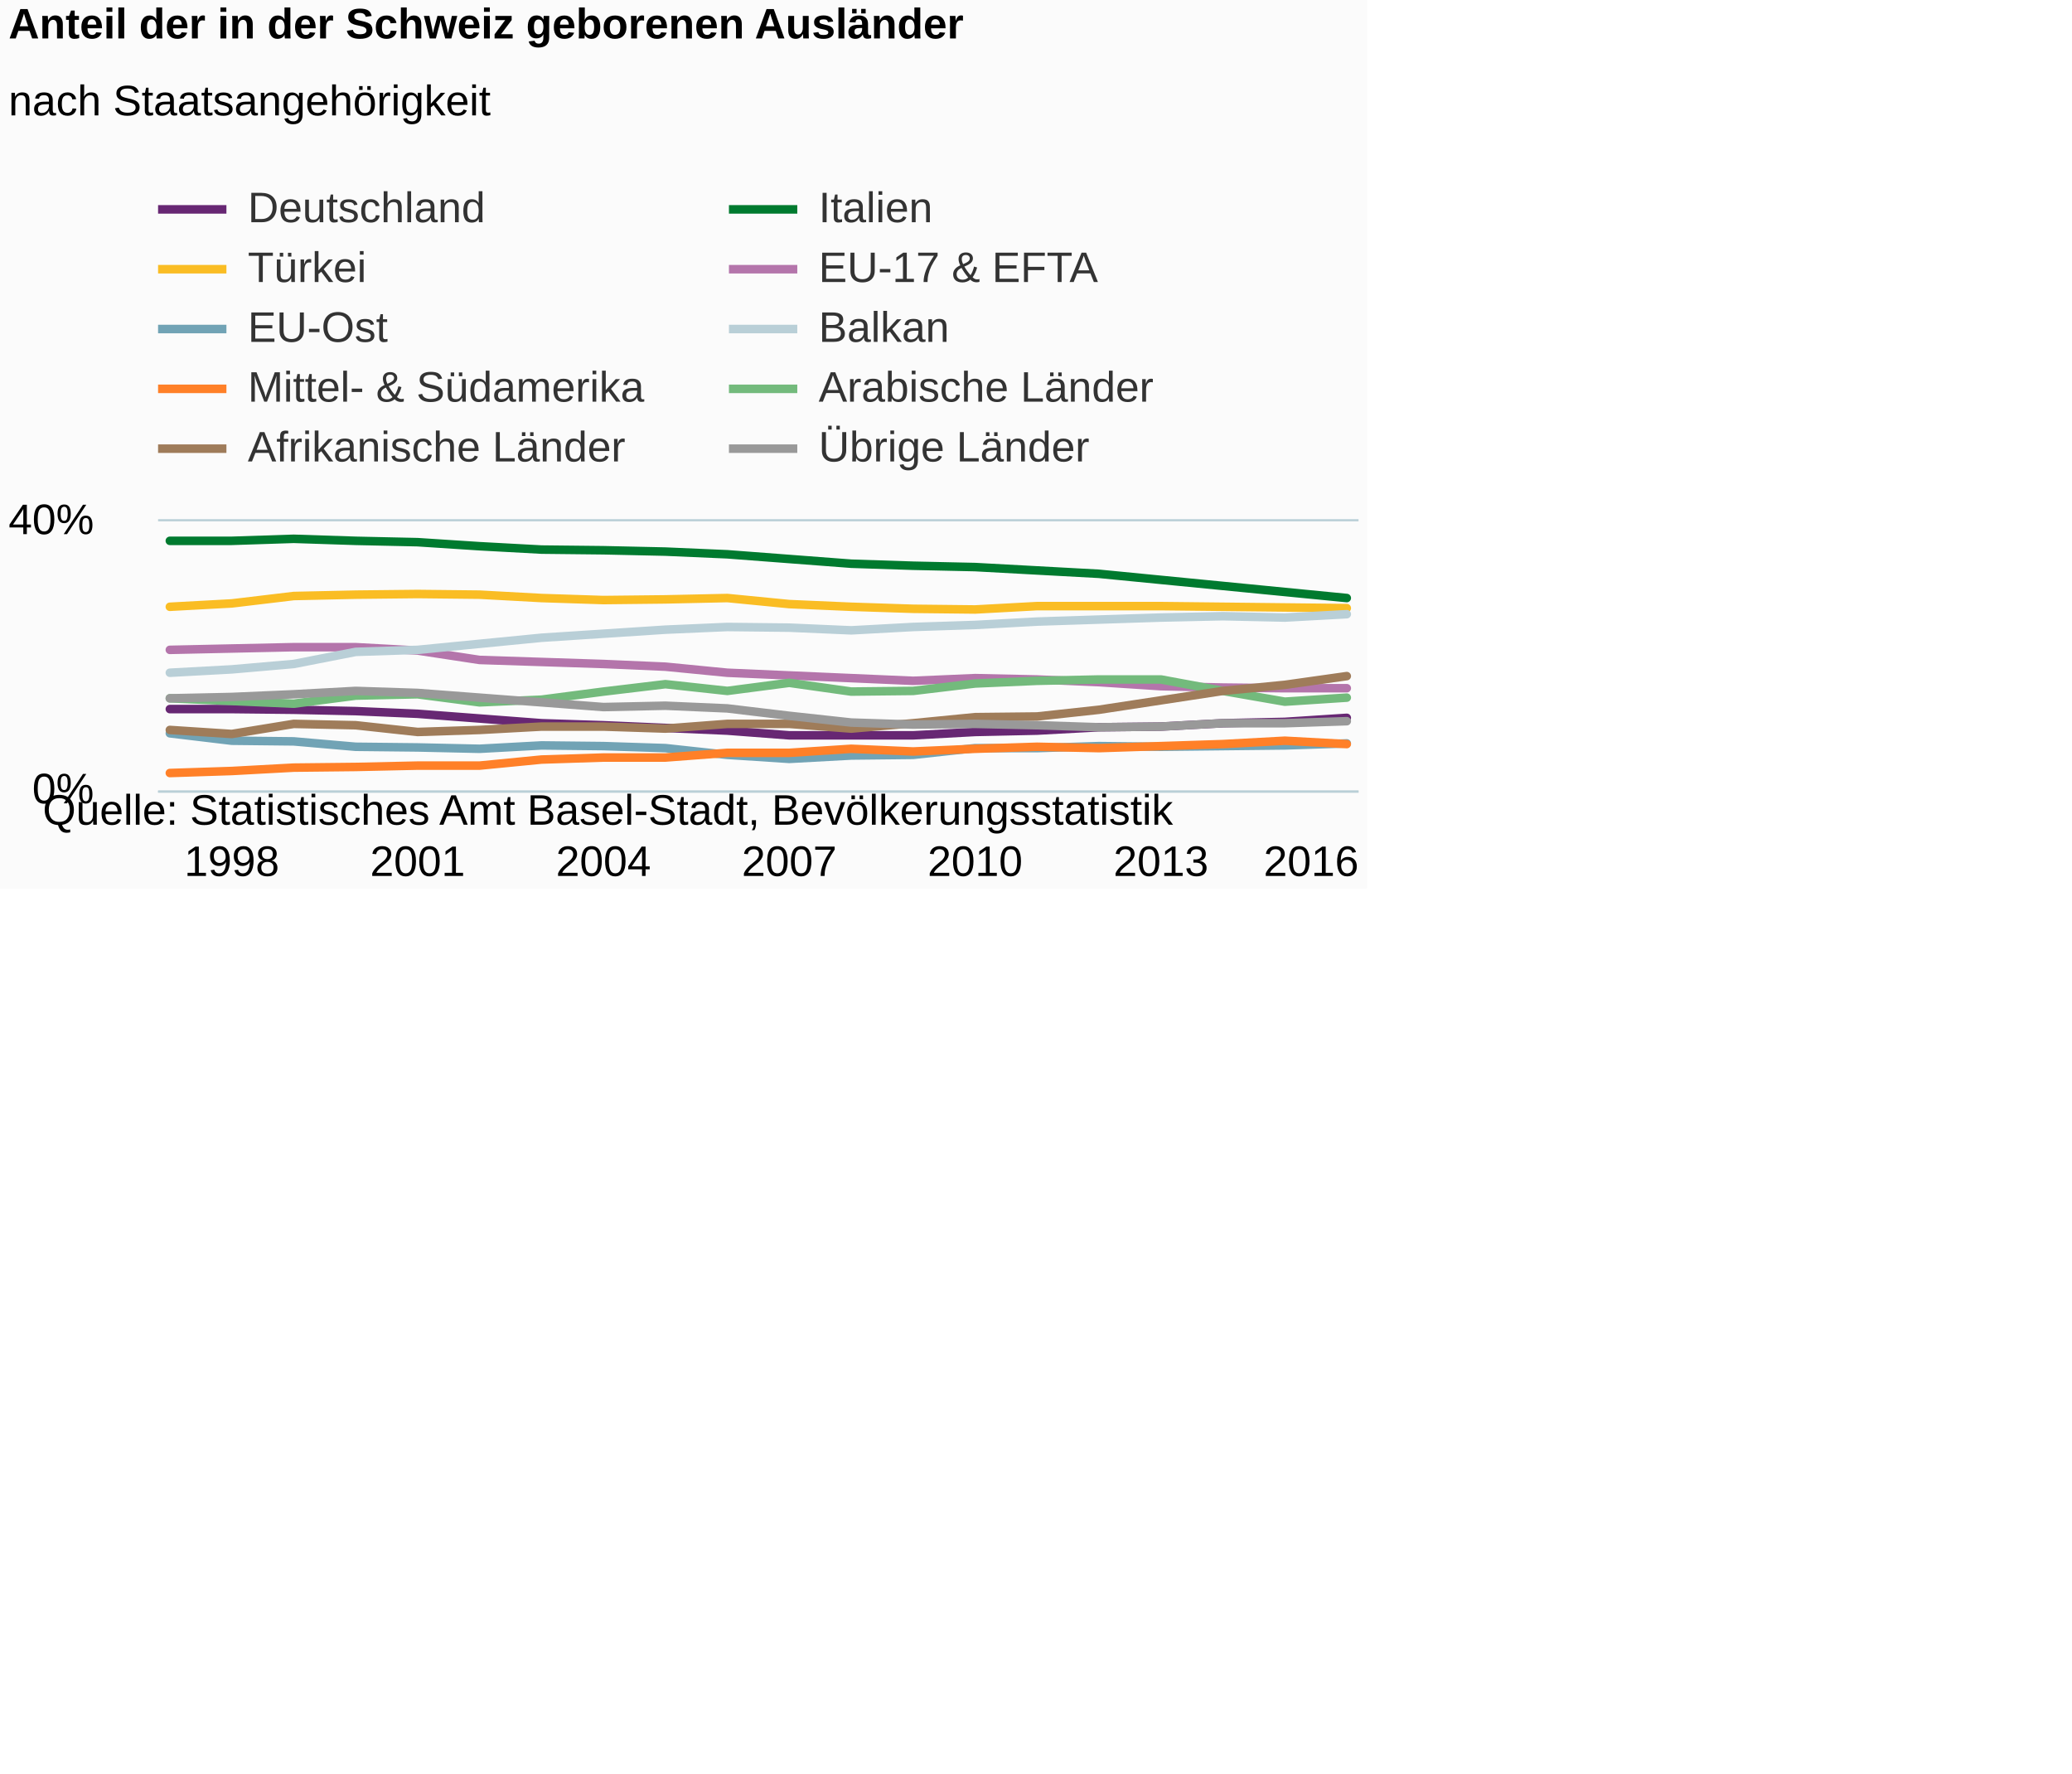
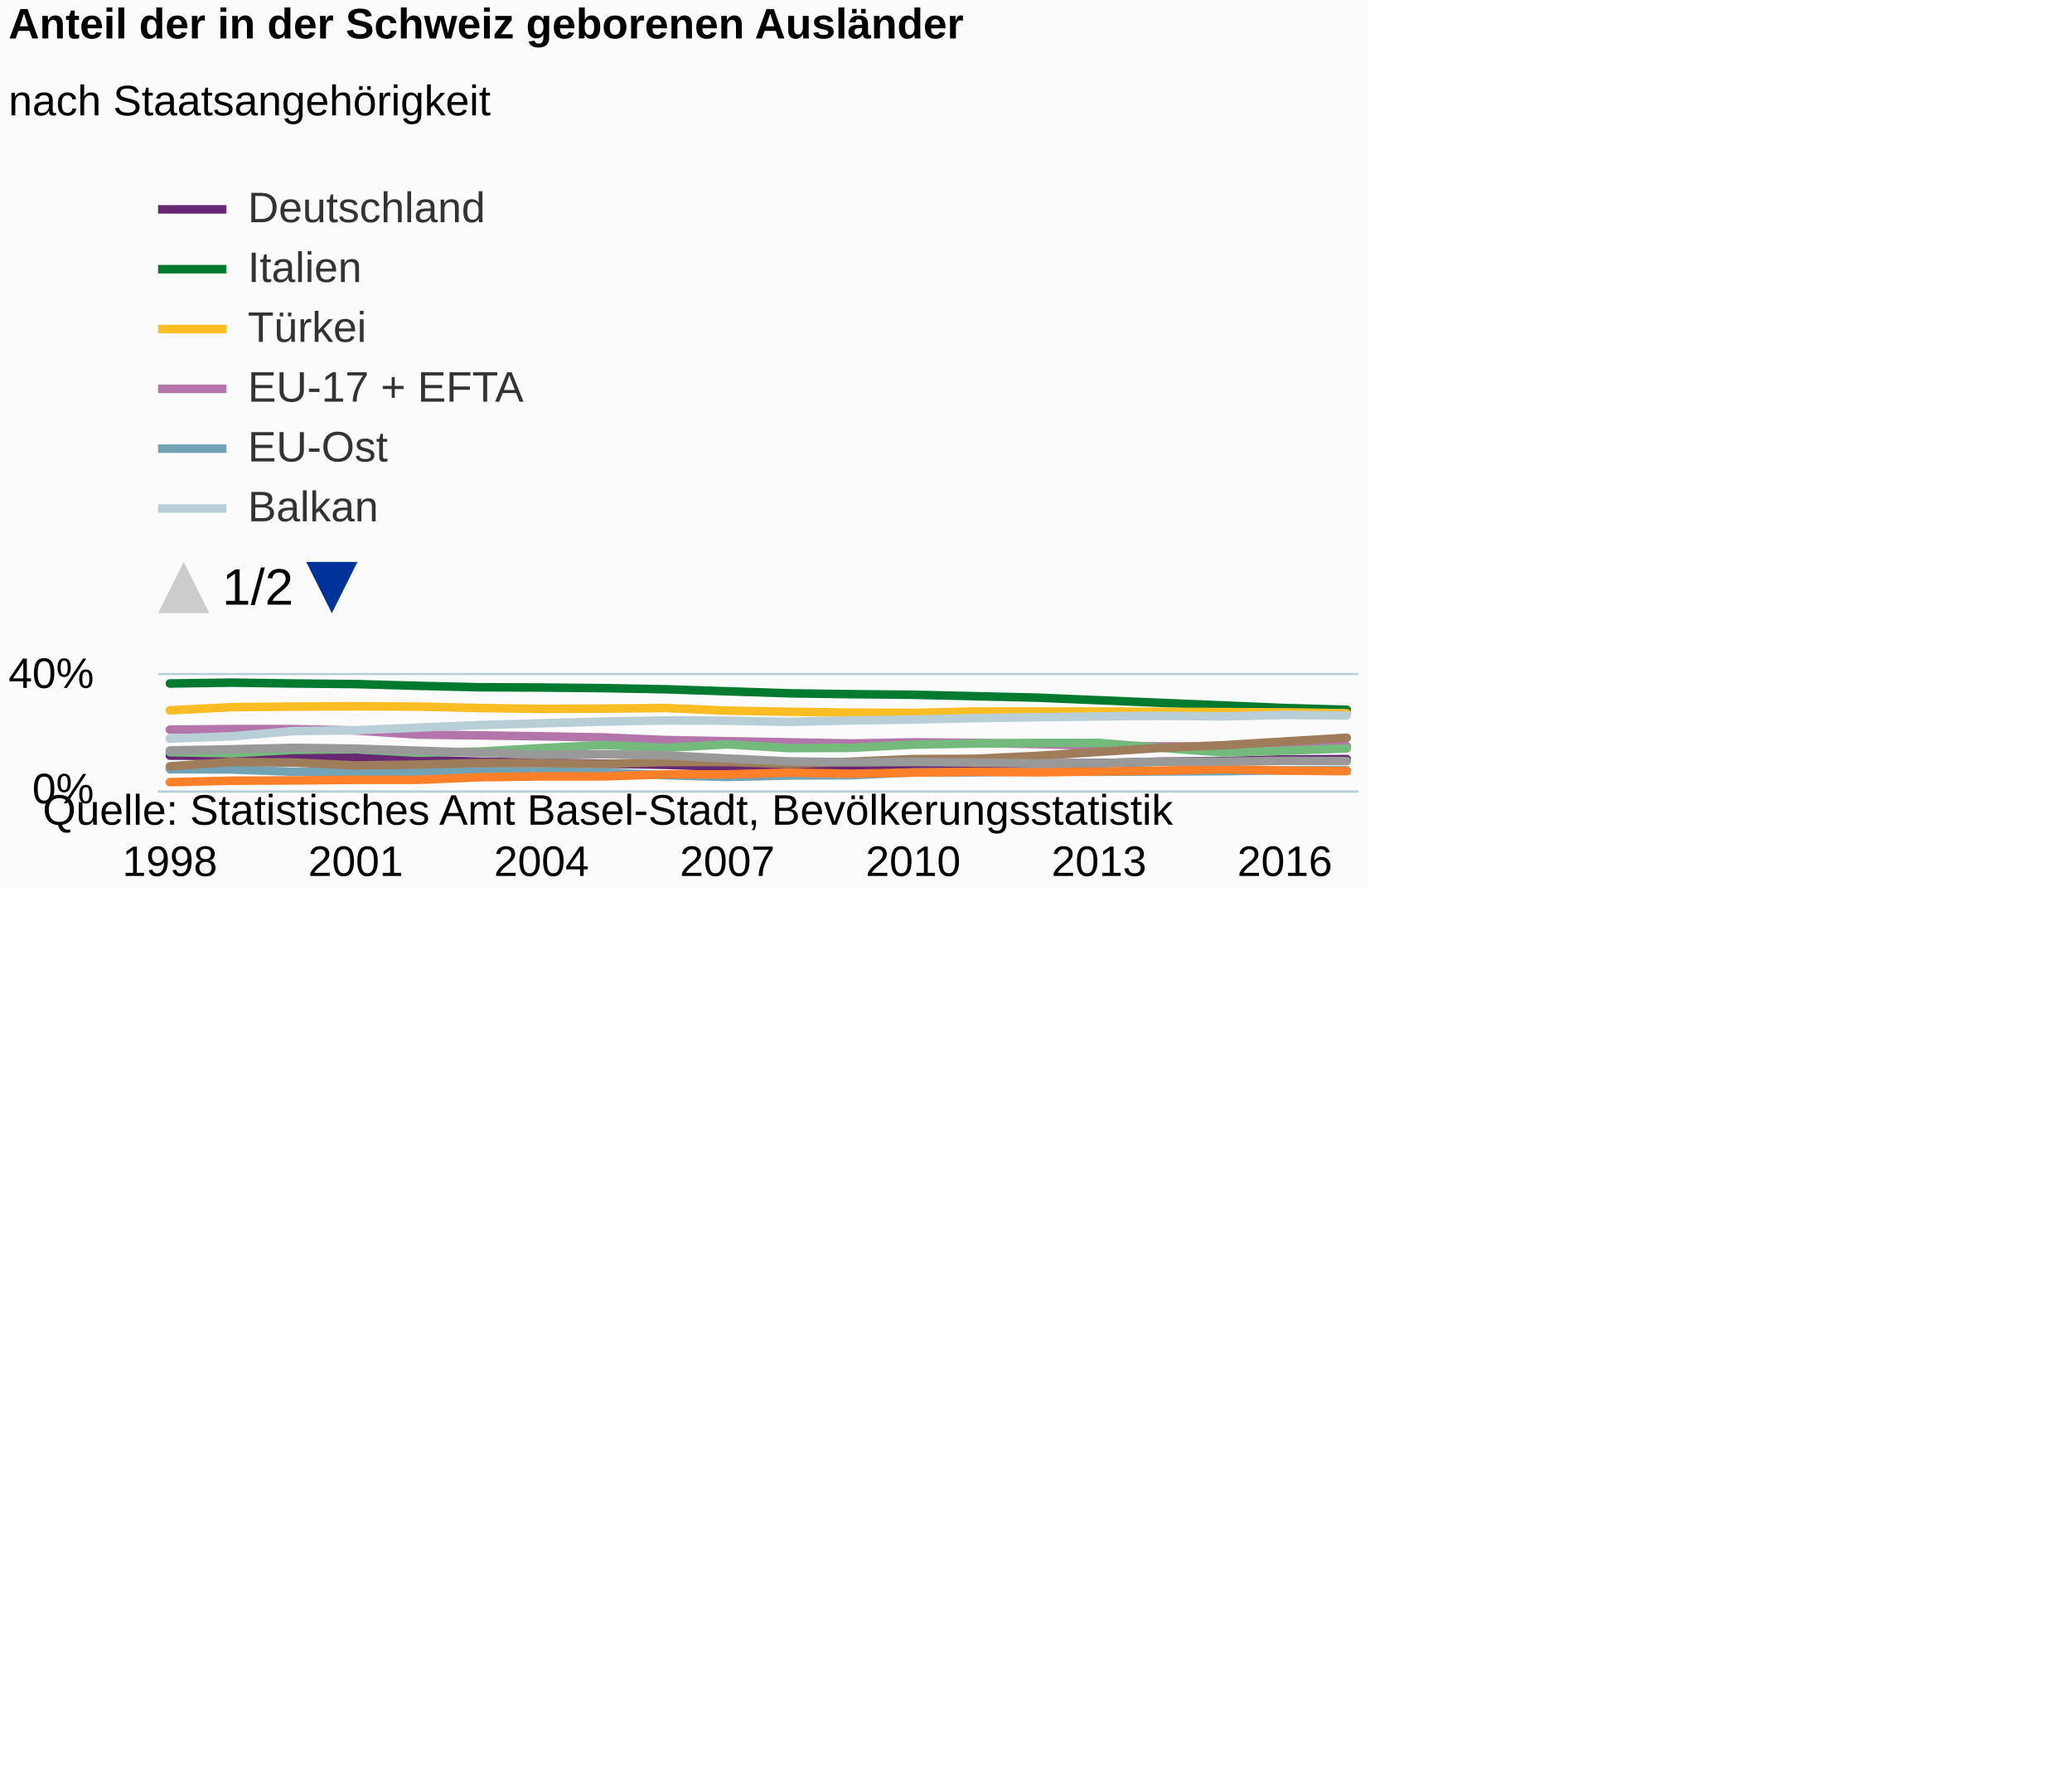
<svg xmlns="http://www.w3.org/2000/svg" version="1.1" class="highcharts-root" style="font-family:Arial;font-size:12px;" viewBox="0 0 485 415">
  <defs>
-     <clipPath id="highcharts-7aq8qnz-6">
-       <rect x="0" y="0" width="281" height="63" fill="none" />
+     <clipPath id="highcharts-jkde022-7">
+       <rect x="0" y="1" width="9999" height="80.5" fill="none" />
    </clipPath>
-     <clipPath id="highcharts-7aq8qnz-7">
-       <rect x="0" y="0" width="281" height="63" fill="none" />
+     <clipPath id="highcharts-jkde022-8">
+       <rect x="0" y="0" width="281" height="27" fill="none" />
+     </clipPath>
+     <clipPath id="highcharts-jkde022-9">
+       <rect x="0" y="0" width="281" height="27" fill="none" />
    </clipPath>
  </defs>
  <rect fill="#fbfbfb" class="highcharts-background" x="0" y="0" width="320" height="208" rx="0" ry="0" />
-   <rect fill="none" class="highcharts-plot-background" x="37" y="122" width="281" height="63" />
+   <rect fill="none" class="highcharts-plot-background" x="37" y="158" width="281" height="27" />
  <g class="highcharts-pane-group" data-z-index="0" />
  <g class="highcharts-grid highcharts-xaxis-grid " data-z-index="1">
-     <path fill="none" data-z-index="1" class="highcharts-grid-line" d="M 53.5 122 L 53.5 185" opacity="1" />
-     <path fill="none" data-z-index="1" class="highcharts-grid-line" d="M 97.5 122 L 97.5 185" opacity="1" />
-     <path fill="none" data-z-index="1" class="highcharts-grid-line" d="M 140.5 122 L 140.5 185" opacity="1" />
-     <path fill="none" data-z-index="1" class="highcharts-grid-line" d="M 184.5 122 L 184.5 185" opacity="1" />
-     <path fill="none" data-z-index="1" class="highcharts-grid-line" d="M 227.5 122 L 227.5 185" opacity="1" />
-     <path fill="none" data-z-index="1" class="highcharts-grid-line" d="M 271.5 122 L 271.5 185" opacity="1" />
-     <path fill="none" data-z-index="1" class="highcharts-grid-line" d="M 314.5 122 L 314.5 185" opacity="1" />
+     <path fill="none" data-z-index="1" class="highcharts-grid-line" d="M 39.5 158 L 39.5 185" opacity="1" />
+     <path fill="none" data-z-index="1" class="highcharts-grid-line" d="M 82.5 158 L 82.5 185" opacity="1" />
+     <path fill="none" data-z-index="1" class="highcharts-grid-line" d="M 126.5 158 L 126.5 185" opacity="1" />
+     <path fill="none" data-z-index="1" class="highcharts-grid-line" d="M 169.5 158 L 169.5 185" opacity="1" />
+     <path fill="none" data-z-index="1" class="highcharts-grid-line" d="M 213.5 158 L 213.5 185" opacity="1" />
+     <path fill="none" data-z-index="1" class="highcharts-grid-line" d="M 256.5 158 L 256.5 185" opacity="1" />
+     <path fill="none" data-z-index="1" class="highcharts-grid-line" d="M 300.5 158 L 300.5 185" opacity="1" />
  </g>
  <g class="highcharts-grid highcharts-yaxis-grid " data-z-index="1">
    <path fill="none" stroke="#B9CFD7" stroke-width="0.5" data-z-index="1" class="highcharts-grid-line" d="M 37 185.25 L 318 185.25" opacity="1" />
-     <path fill="none" stroke="#B9CFD7" stroke-width="0.5" data-z-index="1" class="highcharts-grid-line" d="M 37 121.75 L 318 121.75" opacity="1" />
+     <path fill="none" stroke="#B9CFD7" stroke-width="0.5" data-z-index="1" class="highcharts-grid-line" d="M 37 157.75 L 318 157.75" opacity="1" />
  </g>
-   <rect fill="none" class="highcharts-plot-border" data-z-index="1" x="37" y="122" width="281" height="63" />
+   <rect fill="none" class="highcharts-plot-border" data-z-index="1" x="37" y="158" width="281" height="27" />
  <g class="highcharts-axis highcharts-xaxis " data-z-index="2">
    <path fill="none" class="highcharts-axis-line" stroke="#B9CFD7" stroke-width="0.5" data-z-index="7" d="M 37 185.25 L 318 185.25" />
  </g>
  <g class="highcharts-axis highcharts-yaxis " data-z-index="2">
-     <path fill="none" class="highcharts-axis-line" data-z-index="7" d="M 37 122 L 37 185" />
+     <path fill="none" class="highcharts-axis-line" data-z-index="7" d="M 37 158 L 37 185" />
  </g>
  <g class="highcharts-series-group" data-z-index="3">
-     <g data-z-index="0.1" class="highcharts-series highcharts-series-0 highcharts-line-series " transform="translate(37,122) scale(1 1)" clip-path="url(#highcharts-7aq8qnz-7)">
-       <path fill="none" d="M 2.755 43.943 L 17.254 43.943 L 31.754 44.1 L 46.253 44.415 L 60.753 45.045 L 75.252 46.148 L 89.752 47.25 L 104.251 47.723 L 118.751 48.352 L 133.25 48.983 L 147.75 50.085 L 162.249 50.085 L 176.749 50.085 L 191.248 49.297 L 205.748 48.983 L 220.247 48.195 L 234.747 48.038 L 249.246 47.25 L 263.746 46.935 L 278.245 45.99" class="highcharts-graph" data-z-index="1" stroke="#672773" stroke-width="2" stroke-linejoin="round" stroke-linecap="round" />
+     <g data-z-index="0.1" class="highcharts-series highcharts-series-0 highcharts-line-series " transform="translate(37,158) scale(1 1)" clip-path="url(#highcharts-jkde022-9)">
+       <path fill="none" d="M 2.755 18.832 L 17.254 18.9 L 31.754 19.035 L 46.253 19.305 L 60.753 19.777 L 75.252 20.25 L 89.752 20.453 L 104.251 20.723 L 118.751 20.992 L 133.25 21.465 L 147.75 21.465 L 162.249 21.465 L 176.749 21.128 L 191.248 20.992 L 205.748 20.655 L 220.247 20.587 L 234.747 20.25 L 249.246 20.115 L 263.746 19.71 L 278.245 19.642" class="highcharts-graph" data-z-index="1" stroke="#672773" stroke-width="2" stroke-linejoin="round" stroke-linecap="round" />
    </g>
-     <g data-z-index="0.1" class="highcharts-markers highcharts-series-0 highcharts-line-series " transform="translate(37,122) scale(1 1)" clip-path="none" />
-     <g data-z-index="0.1" class="highcharts-series highcharts-series-1 highcharts-line-series " transform="translate(37,122) scale(1 1)" clip-path="url(#highcharts-7aq8qnz-7)">
-       <path fill="none" d="M 2.755 4.568 L 17.254 4.568 L 31.754 4.095 L 46.253 4.568 L 60.753 4.883 L 75.252 5.828 L 89.752 6.615 L 104.251 6.772 L 118.751 7.087 L 133.25 7.718 L 147.75 8.82 L 162.249 9.922 L 176.749 10.395 L 191.248 10.71 L 205.748 11.497 L 220.247 12.285 L 234.747 13.703 L 249.246 15.12 L 263.746 16.538 L 278.245 17.955" class="highcharts-graph" data-z-index="1" stroke="#007a2f" stroke-width="2" stroke-linejoin="round" stroke-linecap="round" />
+     <g data-z-index="0.1" class="highcharts-markers highcharts-series-0 highcharts-line-series " transform="translate(37,158) scale(1 1)" clip-path="none" />
+     <g data-z-index="0.1" class="highcharts-series highcharts-series-1 highcharts-line-series " transform="translate(37,158) scale(1 1)" clip-path="url(#highcharts-jkde022-9)">
+       <path fill="none" d="M 2.755 1.957 L 17.254 1.755 L 31.754 1.957 L 46.253 2.092 L 60.753 2.497 L 75.252 2.835 L 89.752 2.902 L 104.251 3.037 L 118.751 3.307 L 133.25 3.78 L 147.75 4.252 L 162.249 4.455 L 176.749 4.59 L 191.248 4.927 L 205.748 5.265 L 220.247 5.872 L 234.747 6.48 L 249.246 7.087 L 263.746 7.695 L 278.245 8.1" class="highcharts-graph" data-z-index="1" stroke="#007a2f" stroke-width="2" stroke-linejoin="round" stroke-linecap="round" />
    </g>
-     <g data-z-index="0.1" class="highcharts-markers highcharts-series-1 highcharts-line-series " transform="translate(37,122) scale(1 1)" clip-path="none" />
-     <g data-z-index="0.1" class="highcharts-series highcharts-series-2 highcharts-line-series " transform="translate(37,122) scale(1 1)" clip-path="url(#highcharts-7aq8qnz-7)">
-       <path fill="none" d="M 2.755 20.002 L 17.254 19.215 L 31.754 17.483 L 46.253 17.167 L 60.753 17.01 L 75.252 17.167 L 89.752 17.955 L 104.251 18.428 L 118.751 18.27 L 133.25 17.955 L 147.75 19.373 L 162.249 20.002 L 176.749 20.475 L 191.248 20.633 L 205.748 19.845 L 220.247 19.845 L 234.747 19.845 L 249.246 20.002 L 263.746 20.16 L 278.245 20.317" class="highcharts-graph" data-z-index="1" stroke="#fabd24" stroke-width="2" stroke-linejoin="round" stroke-linecap="round" />
+     <g data-z-index="0.1" class="highcharts-markers highcharts-series-1 highcharts-line-series " transform="translate(37,158) scale(1 1)" clip-path="none" />
+     <g data-z-index="0.1" class="highcharts-series highcharts-series-2 highcharts-line-series " transform="translate(37,158) scale(1 1)" clip-path="url(#highcharts-jkde022-9)">
+       <path fill="none" d="M 2.755 8.235 L 17.254 7.492 L 31.754 7.357 L 46.253 7.29 L 60.753 7.357 L 75.252 7.695 L 89.752 7.897 L 104.251 7.83 L 118.751 7.695 L 133.25 8.302 L 147.75 8.572 L 162.249 8.775 L 176.749 8.843 L 191.248 8.505 L 205.748 8.505 L 220.247 8.505 L 234.747 8.572 L 249.246 8.64 L 263.746 8.707 L 278.245 8.91" class="highcharts-graph" data-z-index="1" stroke="#fabd24" stroke-width="2" stroke-linejoin="round" stroke-linecap="round" />
    </g>
-     <g data-z-index="0.1" class="highcharts-markers highcharts-series-2 highcharts-line-series " transform="translate(37,122) scale(1 1)" clip-path="none" />
-     <g data-z-index="0.1" class="highcharts-series highcharts-series-3 highcharts-line-series " transform="translate(37,122) scale(1 1)" clip-path="url(#highcharts-7aq8qnz-7)">
-       <path fill="none" d="M 2.755 30.083 L 17.254 29.767 L 31.754 29.453 L 46.253 29.453 L 60.753 30.24 L 75.252 32.445 L 89.752 32.917 L 104.251 33.39 L 118.751 34.02 L 133.25 35.438 L 147.75 36.067 L 162.249 36.698 L 176.749 37.328 L 191.248 36.698 L 205.748 37.013 L 220.247 37.642 L 234.747 38.588 L 249.246 38.903 L 263.746 39.06 L 278.245 39.06" class="highcharts-graph" data-z-index="1" stroke="#b475ab" stroke-width="2" stroke-linejoin="round" stroke-linecap="round" />
+     <g data-z-index="0.1" class="highcharts-markers highcharts-series-2 highcharts-line-series " transform="translate(37,158) scale(1 1)" clip-path="none" />
+     <g data-z-index="0.1" class="highcharts-series highcharts-series-3 highcharts-line-series " transform="translate(37,158) scale(1 1)" clip-path="url(#highcharts-jkde022-9)">
+       <path fill="none" d="M 2.755 12.757 L 17.254 12.622 L 31.754 12.622 L 46.253 12.96 L 60.753 13.905 L 75.252 14.107 L 89.752 14.31 L 104.251 14.58 L 118.751 15.188 L 133.25 15.457 L 147.75 15.727 L 162.249 15.997 L 176.749 15.727 L 191.248 15.862 L 205.748 16.133 L 220.247 16.538 L 234.747 16.672 L 249.246 16.74 L 263.746 16.74 L 278.245 16.605" class="highcharts-graph" data-z-index="1" stroke="#b475ab" stroke-width="2" stroke-linejoin="round" stroke-linecap="round" />
    </g>
-     <g data-z-index="0.1" class="highcharts-markers highcharts-series-3 highcharts-line-series " transform="translate(37,122) scale(1 1)" clip-path="none" />
-     <g data-z-index="0.1" class="highcharts-series highcharts-series-4 highcharts-line-series " transform="translate(37,122) scale(1 1)" clip-path="url(#highcharts-7aq8qnz-7)">
-       <path fill="none" d="M 2.755 49.612 L 17.254 51.345 L 31.754 51.502 L 46.253 52.763 L 60.753 52.92 L 75.252 53.235 L 89.752 52.447 L 104.251 52.605 L 118.751 53.078 L 133.25 54.653 L 147.75 55.597 L 162.249 54.81 L 176.749 54.653 L 191.248 53.078 L 205.748 53.078 L 220.247 52.605 L 234.747 52.763 L 249.246 52.605 L 263.746 52.447 L 278.245 51.975" class="highcharts-graph" data-z-index="1" stroke="#71a3b5" stroke-width="2" stroke-linejoin="round" stroke-linecap="round" />
+     <g data-z-index="0.1" class="highcharts-markers highcharts-series-3 highcharts-line-series " transform="translate(37,158) scale(1 1)" clip-path="none" />
+     <g data-z-index="0.1" class="highcharts-series highcharts-series-4 highcharts-line-series " transform="translate(37,158) scale(1 1)" clip-path="url(#highcharts-jkde022-9)">
+       <path fill="none" d="M 2.755 22.005 L 17.254 22.072 L 31.754 22.613 L 46.253 22.68 L 60.753 22.815 L 75.252 22.477 L 89.752 22.545 L 104.251 22.747 L 118.751 23.422 L 133.25 23.828 L 147.75 23.49 L 162.249 23.422 L 176.749 22.747 L 191.248 22.747 L 205.748 22.545 L 220.247 22.613 L 234.747 22.545 L 249.246 22.477 L 263.746 22.275 L 278.245 22.275" class="highcharts-graph" data-z-index="1" stroke="#71a3b5" stroke-width="2" stroke-linejoin="round" stroke-linecap="round" />
    </g>
-     <g data-z-index="0.1" class="highcharts-markers highcharts-series-4 highcharts-line-series " transform="translate(37,122) scale(1 1)" clip-path="none" />
-     <g data-z-index="0.1" class="highcharts-series highcharts-series-5 highcharts-line-series " transform="translate(37,122) scale(1 1)" clip-path="url(#highcharts-7aq8qnz-7)">
-       <path fill="none" d="M 2.755 35.438 L 17.254 34.65 L 31.754 33.39 L 46.253 30.555 L 60.753 30.083 L 75.252 28.665 L 89.752 27.248 L 104.251 26.303 L 118.751 25.358 L 133.25 24.727 L 147.75 24.885 L 162.249 25.515 L 176.749 24.727 L 191.248 24.255 L 205.748 23.468 L 220.247 22.995 L 234.747 22.523 L 249.246 22.208 L 263.746 22.523 L 278.245 21.735" class="highcharts-graph" data-z-index="1" stroke="#b9cfd7" stroke-width="2" stroke-linejoin="round" stroke-linecap="round" />
+     <g data-z-index="0.1" class="highcharts-markers highcharts-series-4 highcharts-line-series " transform="translate(37,158) scale(1 1)" clip-path="none" />
+     <g data-z-index="0.1" class="highcharts-series highcharts-series-5 highcharts-line-series " transform="translate(37,158) scale(1 1)" clip-path="url(#highcharts-jkde022-9)">
+       <path fill="none" d="M 2.755 14.85 L 17.254 14.31 L 31.754 13.095 L 46.253 12.893 L 60.753 12.285 L 75.252 11.678 L 89.752 11.272 L 104.251 10.867 L 118.751 10.598 L 133.25 10.665 L 147.75 10.935 L 162.249 10.598 L 176.749 10.395 L 191.248 10.057 L 205.748 9.855 L 220.247 9.652 L 234.747 9.517 L 249.246 9.652 L 263.746 9.315 L 278.245 9.45" class="highcharts-graph" data-z-index="1" stroke="#b9cfd7" stroke-width="2" stroke-linejoin="round" stroke-linecap="round" />
    </g>
-     <g data-z-index="0.1" class="highcharts-markers highcharts-series-5 highcharts-line-series " transform="translate(37,122) scale(1 1)" clip-path="none" />
-     <g data-z-index="0.1" class="highcharts-series highcharts-series-6 highcharts-line-series " transform="translate(37,122) scale(1 1)" clip-path="url(#highcharts-7aq8qnz-7)">
-       <path fill="none" d="M 2.755 58.905 L 17.254 58.432 L 31.754 57.645 L 46.253 57.487 L 60.753 57.172 L 75.252 57.172 L 89.752 55.755 L 104.251 55.282 L 118.751 55.282 L 133.25 54.18 L 147.75 54.18 L 162.249 53.235 L 176.749 53.865 L 191.248 53.235 L 205.748 52.763 L 220.247 53.078 L 234.747 52.605 L 249.246 52.133 L 263.746 51.345 L 278.245 52.133" class="highcharts-graph" data-z-index="1" stroke="#ff8028" stroke-width="2" stroke-linejoin="round" stroke-linecap="round" />
+     <g data-z-index="0.1" class="highcharts-markers highcharts-series-5 highcharts-line-series " transform="translate(37,158) scale(1 1)" clip-path="none" />
+     <g data-z-index="0.1" class="highcharts-series highcharts-series-6 highcharts-line-series " transform="translate(37,158) scale(1 1)" clip-path="url(#highcharts-jkde022-9)">
+       <path fill="none" d="M 2.755 25.043 L 17.254 24.705 L 31.754 24.637 L 46.253 24.502 L 60.753 24.502 L 75.252 23.895 L 89.752 23.692 L 104.251 23.692 L 118.751 23.22 L 133.25 23.22 L 147.75 22.815 L 162.249 23.085 L 176.749 22.815 L 191.248 22.613 L 205.748 22.747 L 220.247 22.545 L 234.747 22.343 L 249.246 22.005 L 263.746 22.343 L 278.245 22.477" class="highcharts-graph" data-z-index="1" stroke="#ff8028" stroke-width="2" stroke-linejoin="round" stroke-linecap="round" />
    </g>
-     <g data-z-index="0.1" class="highcharts-markers highcharts-series-6 highcharts-line-series " transform="translate(37,122) scale(1 1)" clip-path="none" />
-     <g data-z-index="0.1" class="highcharts-series highcharts-series-7 highcharts-line-series " transform="translate(37,122) scale(1 1)" clip-path="url(#highcharts-7aq8qnz-7)">
-       <path fill="none" d="M 2.755 41.422 L 17.254 42.052 L 31.754 42.683 L 46.253 40.793 L 60.753 40.477 L 75.252 42.367 L 89.752 41.737 L 104.251 39.847 L 118.751 38.115 L 133.25 39.69 L 147.75 37.8 L 162.249 39.847 L 176.749 39.69 L 191.248 37.957 L 205.748 37.328 L 220.247 37.013 L 234.747 37.013 L 249.246 39.69 L 263.746 42.21 L 278.245 41.265" class="highcharts-graph" data-z-index="1" stroke="#73ba7c" stroke-width="2" stroke-linejoin="round" stroke-linecap="round" />
+     <g data-z-index="0.1" class="highcharts-markers highcharts-series-6 highcharts-line-series " transform="translate(37,158) scale(1 1)" clip-path="none" />
+     <g data-z-index="0.1" class="highcharts-series highcharts-series-7 highcharts-line-series " transform="translate(37,158) scale(1 1)" clip-path="url(#highcharts-jkde022-9)">
+       <path fill="none" d="M 2.755 18.023 L 17.254 18.292 L 31.754 17.483 L 46.253 17.347 L 60.753 18.157 L 75.252 17.887 L 89.752 17.078 L 104.251 16.335 L 118.751 17.01 L 133.25 16.2 L 147.75 17.078 L 162.249 17.01 L 176.749 16.267 L 191.248 15.997 L 205.748 15.862 L 220.247 15.862 L 234.747 17.01 L 249.246 18.09 L 263.746 17.685 L 278.245 17.145" class="highcharts-graph" data-z-index="1" stroke="#73ba7c" stroke-width="2" stroke-linejoin="round" stroke-linecap="round" />
    </g>
-     <g data-z-index="0.1" class="highcharts-markers highcharts-series-7 highcharts-line-series " transform="translate(37,122) scale(1 1)" clip-path="none" />
-     <g data-z-index="0.1" class="highcharts-series highcharts-series-8 highcharts-line-series " transform="translate(37,122) scale(1 1)" clip-path="url(#highcharts-7aq8qnz-7)">
-       <path fill="none" d="M 2.755 48.825 L 17.254 49.77 L 31.754 47.407 L 46.253 47.723 L 60.753 49.297 L 75.252 48.825 L 89.752 48.038 L 104.251 48.038 L 118.751 48.51 L 133.25 47.407 L 147.75 47.407 L 162.249 48.51 L 176.749 47.25 L 191.248 45.832 L 205.748 45.675 L 220.247 44.1 L 234.747 41.895 L 249.246 39.69 L 263.746 38.273 L 278.245 36.225" class="highcharts-graph" data-z-index="1" stroke="#9f7c5a" stroke-width="2" stroke-linejoin="round" stroke-linecap="round" />
+     <g data-z-index="0.1" class="highcharts-markers highcharts-series-7 highcharts-line-series " transform="translate(37,158) scale(1 1)" clip-path="none" />
+     <g data-z-index="0.1" class="highcharts-series highcharts-series-8 highcharts-line-series " transform="translate(37,158) scale(1 1)" clip-path="url(#highcharts-jkde022-9)">
+       <path fill="none" d="M 2.755 21.33 L 17.254 20.317 L 31.754 20.453 L 46.253 21.128 L 60.753 20.925 L 75.252 20.587 L 89.752 20.587 L 104.251 20.79 L 118.751 20.317 L 133.25 20.317 L 147.75 20.79 L 162.249 20.25 L 176.749 19.642 L 191.248 19.575 L 205.748 18.9 L 220.247 17.955 L 234.747 17.01 L 249.246 16.402 L 263.746 15.525 L 278.245 14.647" class="highcharts-graph" data-z-index="1" stroke="#9f7c5a" stroke-width="2" stroke-linejoin="round" stroke-linecap="round" />
    </g>
-     <g data-z-index="0.1" class="highcharts-markers highcharts-series-8 highcharts-line-series " transform="translate(37,122) scale(1 1)" clip-path="none" />
-     <g data-z-index="0.1" class="highcharts-series highcharts-series-9 highcharts-line-series " transform="translate(37,122) scale(1 1)" clip-path="url(#highcharts-7aq8qnz-7)">
-       <path fill="none" d="M 2.755 41.422 L 17.254 41.108 L 31.754 40.477 L 46.253 39.69 L 60.753 40.163 L 75.252 41.265 L 89.752 42.367 L 104.251 43.47 L 118.751 43.155 L 133.25 43.785 L 147.75 45.517 L 162.249 47.093 L 176.749 47.565 L 191.248 47.407 L 205.748 47.723 L 220.247 48.195 L 234.747 48.038 L 249.246 47.25 L 263.746 47.25 L 278.245 46.778" class="highcharts-graph" data-z-index="1" stroke="#999999" stroke-width="2" stroke-linejoin="round" stroke-linecap="round" />
+     <g data-z-index="0.1" class="highcharts-markers highcharts-series-8 highcharts-line-series " transform="translate(37,158) scale(1 1)" clip-path="none" />
+     <g data-z-index="0.1" class="highcharts-series highcharts-series-9 highcharts-line-series " transform="translate(37,158) scale(1 1)" clip-path="url(#highcharts-jkde022-9)">
+       <path fill="none" d="M 2.755 17.617 L 17.254 17.347 L 31.754 17.01 L 46.253 17.212 L 60.753 17.685 L 75.252 18.157 L 89.752 18.63 L 104.251 18.495 L 118.751 18.765 L 133.25 19.508 L 147.75 20.183 L 162.249 20.385 L 176.749 20.317 L 191.248 20.453 L 205.748 20.655 L 220.247 20.587 L 234.747 20.25 L 249.246 20.25 L 263.746 20.047 L 278.245 20.115" class="highcharts-graph" data-z-index="1" stroke="#999999" stroke-width="2" stroke-linejoin="round" stroke-linecap="round" />
    </g>
-     <g data-z-index="0.1" class="highcharts-markers highcharts-series-9 highcharts-line-series " transform="translate(37,122) scale(1 1)" clip-path="none" />
+     <g data-z-index="0.1" class="highcharts-markers highcharts-series-9 highcharts-line-series " transform="translate(37,158) scale(1 1)" clip-path="none" />
  </g>
  <text x="2" text-anchor="start" class="highcharts-title" data-z-index="4" style="color:#000000;font-size:10px;font-weight:bold;fill:#000000;" y="9">
    <tspan>Anteil der in der Schweiz geborenen Ausländer</tspan>
  </text>
  <text x="2" text-anchor="start" class="highcharts-subtitle" data-z-index="4" style="color:#000000;font-size:10px;font-weight:normal;font-family:Arial;fill:#000000;" y="27">
    <tspan>nach Staatsangehörigkeit</tspan>
  </text>
  <g class="highcharts-legend" data-z-index="7" transform="translate(36,43)">
-     <rect fill="none" class="highcharts-legend-box" rx="0" ry="0" x="0" y="0" width="249" height="67" visibility="visible" />
-     <g data-z-index="1">
-       <g>
+     <rect fill="none" class="highcharts-legend-box" rx="0" ry="0" x="0" y="0" width="125" height="102" visibility="visible" />
+     <g data-z-index="1" clip-path="url(#highcharts-jkde022-7)">
+       <g transform="translate(0,0)">
        <g class="highcharts-legend-item highcharts-line-series highcharts-color-undefined highcharts-series-0" data-z-index="1" transform="translate(1,-4)">
          <path fill="none" d="M 0 10 L 16 10" class="highcharts-graph" stroke="#672773" stroke-width="2" />
          <text x="21" style="color:#333333;font-size:10px;font-weight:normal;cursor:pointer;fill:#333333;" text-anchor="start" data-z-index="2" y="13">
            <tspan>Deutschland</tspan>
          </text>
        </g>
-         <g class="highcharts-legend-item highcharts-line-series highcharts-color-undefined highcharts-series-1" data-z-index="1" transform="translate(134.625,-4)">
+         <g class="highcharts-legend-item highcharts-line-series highcharts-color-undefined highcharts-series-1" data-z-index="1" transform="translate(1,10)">
          <path fill="none" d="M 0 10 L 16 10" class="highcharts-graph" stroke="#007a2f" stroke-width="2" />
          <text x="21" y="13" style="color:#333333;font-size:10px;font-weight:normal;cursor:pointer;fill:#333333;" text-anchor="start" data-z-index="2">
            <tspan>Italien</tspan>
          </text>
        </g>
-         <g class="highcharts-legend-item highcharts-line-series highcharts-color-undefined highcharts-series-2" data-z-index="1" transform="translate(1,10)">
+         <g class="highcharts-legend-item highcharts-line-series highcharts-color-undefined highcharts-series-2" data-z-index="1" transform="translate(1,24)">
          <path fill="none" d="M 0 10 L 16 10" class="highcharts-graph" stroke="#fabd24" stroke-width="2" />
          <text x="21" y="13" style="color:#333333;font-size:10px;font-weight:normal;cursor:pointer;fill:#333333;" text-anchor="start" data-z-index="2">
            <tspan>Türkei</tspan>
          </text>
        </g>
-         <g class="highcharts-legend-item highcharts-line-series highcharts-color-undefined highcharts-series-3" data-z-index="1" transform="translate(134.625,10)">
+         <g class="highcharts-legend-item highcharts-line-series highcharts-color-undefined highcharts-series-3" data-z-index="1" transform="translate(1,38)">
          <path fill="none" d="M 0 10 L 16 10" class="highcharts-graph" stroke="#b475ab" stroke-width="2" />
          <text x="21" y="13" style="color:#333333;font-size:10px;font-weight:normal;cursor:pointer;fill:#333333;" text-anchor="start" data-z-index="2">
-             <tspan>EU-17 &amp; EFTA</tspan>
+             <tspan>EU-17 + EFTA</tspan>
          </text>
        </g>
-         <g class="highcharts-legend-item highcharts-line-series highcharts-color-undefined highcharts-series-4" data-z-index="1" transform="translate(1,24)">
+         <g class="highcharts-legend-item highcharts-line-series highcharts-color-undefined highcharts-series-4" data-z-index="1" transform="translate(1,52)">
          <path fill="none" d="M 0 10 L 16 10" class="highcharts-graph" stroke="#71a3b5" stroke-width="2" />
          <text x="21" y="13" style="color:#333333;font-size:10px;font-weight:normal;cursor:pointer;fill:#333333;" text-anchor="start" data-z-index="2">
            <tspan>EU-Ost</tspan>
          </text>
        </g>
-         <g class="highcharts-legend-item highcharts-line-series highcharts-color-undefined highcharts-series-5" data-z-index="1" transform="translate(134.625,24)">
+         <g class="highcharts-legend-item highcharts-line-series highcharts-color-undefined highcharts-series-5" data-z-index="1" transform="translate(1,66)">
          <path fill="none" d="M 0 10 L 16 10" class="highcharts-graph" stroke="#b9cfd7" stroke-width="2" />
          <text x="21" y="13" style="color:#333333;font-size:10px;font-weight:normal;cursor:pointer;fill:#333333;" text-anchor="start" data-z-index="2">
            <tspan>Balkan</tspan>
          </text>
        </g>
-         <g class="highcharts-legend-item highcharts-line-series highcharts-color-undefined highcharts-series-6" data-z-index="1" transform="translate(1,38)">
+         <g class="highcharts-legend-item highcharts-line-series highcharts-color-undefined highcharts-series-6" data-z-index="1" transform="translate(1,80)">
          <path fill="none" d="M 0 10 L 16 10" class="highcharts-graph" stroke="#ff8028" stroke-width="2" />
          <text x="21" y="13" style="color:#333333;font-size:10px;font-weight:normal;cursor:pointer;fill:#333333;" text-anchor="start" data-z-index="2">
-             <tspan>Mittel- &amp; Südamerika</tspan>
+             <tspan>Mittel- und Südamerika</tspan>
          </text>
        </g>
-         <g class="highcharts-legend-item highcharts-line-series highcharts-color-undefined highcharts-series-7" data-z-index="1" transform="translate(134.625,38)">
+         <g class="highcharts-legend-item highcharts-line-series highcharts-color-undefined highcharts-series-7" data-z-index="1" transform="translate(1,94)">
          <path fill="none" d="M 0 10 L 16 10" class="highcharts-graph" stroke="#73ba7c" stroke-width="2" />
          <text x="21" y="13" style="color:#333333;font-size:10px;font-weight:normal;cursor:pointer;fill:#333333;" text-anchor="start" data-z-index="2">
            <tspan>Arabische Länder</tspan>
          </text>
        </g>
-         <g class="highcharts-legend-item highcharts-line-series highcharts-color-undefined highcharts-series-8" data-z-index="1" transform="translate(1,52)">
+         <g class="highcharts-legend-item highcharts-line-series highcharts-color-undefined highcharts-series-8" data-z-index="1" transform="translate(1,108)">
          <path fill="none" d="M 0 10 L 16 10" class="highcharts-graph" stroke="#9f7c5a" stroke-width="2" />
          <text x="21" y="13" style="color:#333333;font-size:10px;font-weight:normal;cursor:pointer;fill:#333333;" text-anchor="start" data-z-index="2">
            <tspan>Afrikanische Länder</tspan>
          </text>
        </g>
-         <g class="highcharts-legend-item highcharts-line-series highcharts-color-undefined highcharts-series-9" data-z-index="1" transform="translate(134.625,52)">
+         <g class="highcharts-legend-item highcharts-line-series highcharts-color-undefined highcharts-series-9" data-z-index="1" transform="translate(1,122)">
          <path fill="none" d="M 0 10 L 16 10" class="highcharts-graph" stroke="#999999" stroke-width="2" />
          <text x="21" y="13" style="color:#333333;font-size:10px;font-weight:normal;cursor:pointer;fill:#333333;" text-anchor="start" data-z-index="2">
            <tspan>Übrige Länder</tspan>
          </text>
        </g>
      </g>
    </g>
+     <g data-z-index="1" visibility="visible" transform="translate(1,88.5)">
+       <path fill="#cccccc" d="M 6 0 L 12 12 0 12 Z" class="highcharts-legend-nav-inactive" style="cursor:default;" />
+       <text x="15" y="10" class="highcharts-legend-navigation">1/2</text>
+       <path fill="#003399" d="M 34.672 0 L 46.672 0 40.672 12 Z" class="highcharts-legend-nav-active" style="cursor:pointer;" />
+     </g>
  </g>
  <g class="highcharts-axis-labels highcharts-xaxis-labels " data-z-index="7">
-     <text x="54.254" style="color:#000000;cursor:default;font-size:10;fill:#000000;" text-anchor="middle" transform="translate(0,0)" y="205" opacity="1">1998</text>
-     <text x="97.753" style="color:#000000;cursor:default;font-size:10;fill:#000000;" text-anchor="middle" transform="translate(0,0)" y="205" opacity="1">2001</text>
-     <text x="141.251" style="color:#000000;cursor:default;font-size:10;fill:#000000;" text-anchor="middle" transform="translate(0,0)" y="205" opacity="1">2004</text>
-     <text x="184.75" style="color:#000000;cursor:default;font-size:10;fill:#000000;" text-anchor="middle" transform="translate(0,0)" y="205" opacity="1">2007</text>
-     <text x="228.248" style="color:#000000;cursor:default;font-size:10;fill:#000000;" text-anchor="middle" transform="translate(0,0)" y="205" opacity="1">2010</text>
-     <text x="271.747" style="color:#000000;cursor:default;font-size:10;fill:#000000;" text-anchor="middle" transform="translate(0,0)" y="205" opacity="1">2013</text>
-     <text x="306.906" style="color:#000000;cursor:default;font-size:10;fill:#000000;" text-anchor="middle" transform="translate(0,0)" y="205" opacity="1">2016</text>
+     <text x="39.755" style="color:#000000;cursor:default;font-size:10;fill:#000000;" text-anchor="middle" transform="translate(0,0)" y="205" opacity="1">1998</text>
+     <text x="83.253" style="color:#000000;cursor:default;font-size:10;fill:#000000;" text-anchor="middle" transform="translate(0,0)" y="205" opacity="1">2001</text>
+     <text x="126.752" style="color:#000000;cursor:default;font-size:10;fill:#000000;" text-anchor="middle" transform="translate(0,0)" y="205" opacity="1">2004</text>
+     <text x="170.25" style="color:#000000;cursor:default;font-size:10;fill:#000000;" text-anchor="middle" transform="translate(0,0)" y="205" opacity="1">2007</text>
+     <text x="213.749" style="color:#000000;cursor:default;font-size:10;fill:#000000;" text-anchor="middle" transform="translate(0,0)" y="205" opacity="1">2010</text>
+     <text x="257.247" style="color:#000000;cursor:default;font-size:10;fill:#000000;" text-anchor="middle" transform="translate(0,0)" y="205" opacity="1">2013</text>
+     <text x="300.746" style="color:#000000;cursor:default;font-size:10;fill:#000000;" text-anchor="middle" transform="translate(0,0)" y="205" opacity="1">2016</text>
  </g>
  <g class="highcharts-axis-labels highcharts-yaxis-labels " data-z-index="7">
    <text x="22" style="color:#000000;cursor:default;font-size:10;fill:#000000;" text-anchor="end" transform="translate(0,0)" y="188" opacity="1">0%</text>
-     <text x="22" style="color:#000000;cursor:default;font-size:10;fill:#000000;" text-anchor="end" transform="translate(0,0)" y="125" opacity="1">40%</text>
+     <text x="22" style="color:#000000;cursor:default;font-size:10;fill:#000000;" text-anchor="end" transform="translate(0,0)" y="161" opacity="1">40%</text>
  </g>
  <text x="10" class="highcharts-credits" text-anchor="start" data-z-index="8" style="cursor:default;color:#000000;font-size:10px;fill:#000000;" y="193">
    <tspan>Quelle: Statistisches Amt Basel-Stadt, Bevölkerungsstatistik</tspan>
  </text>
</svg>
